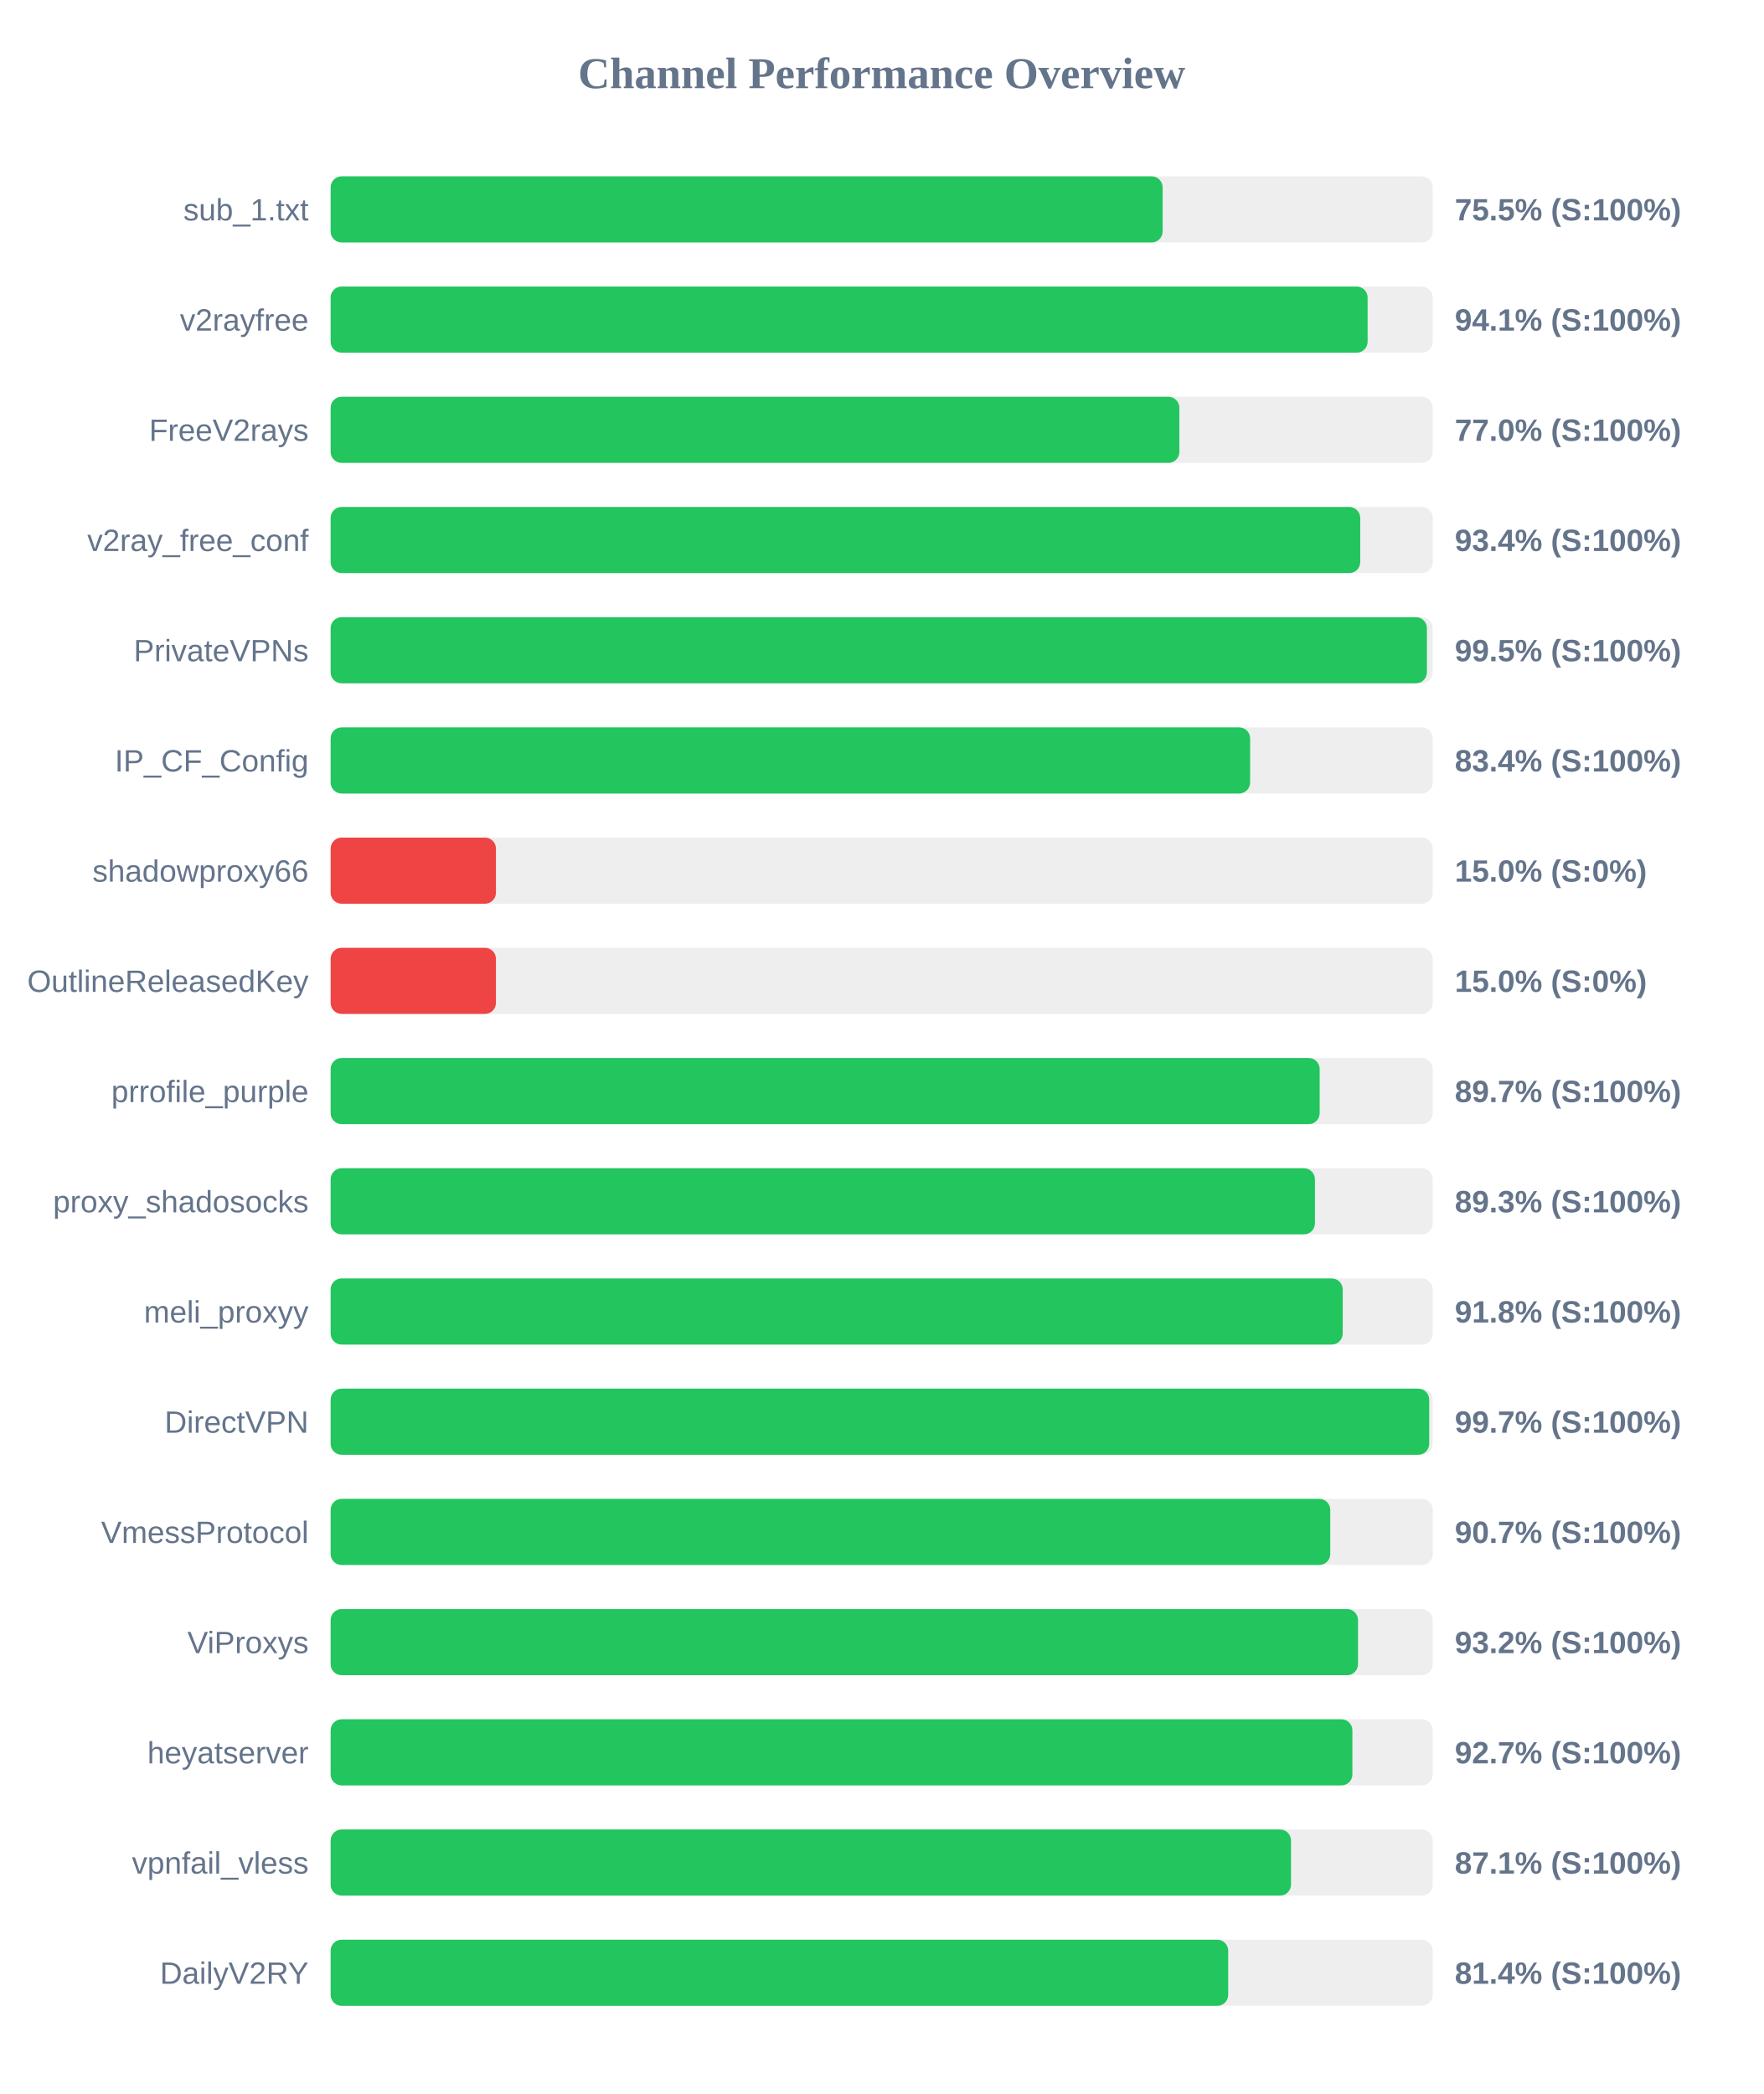
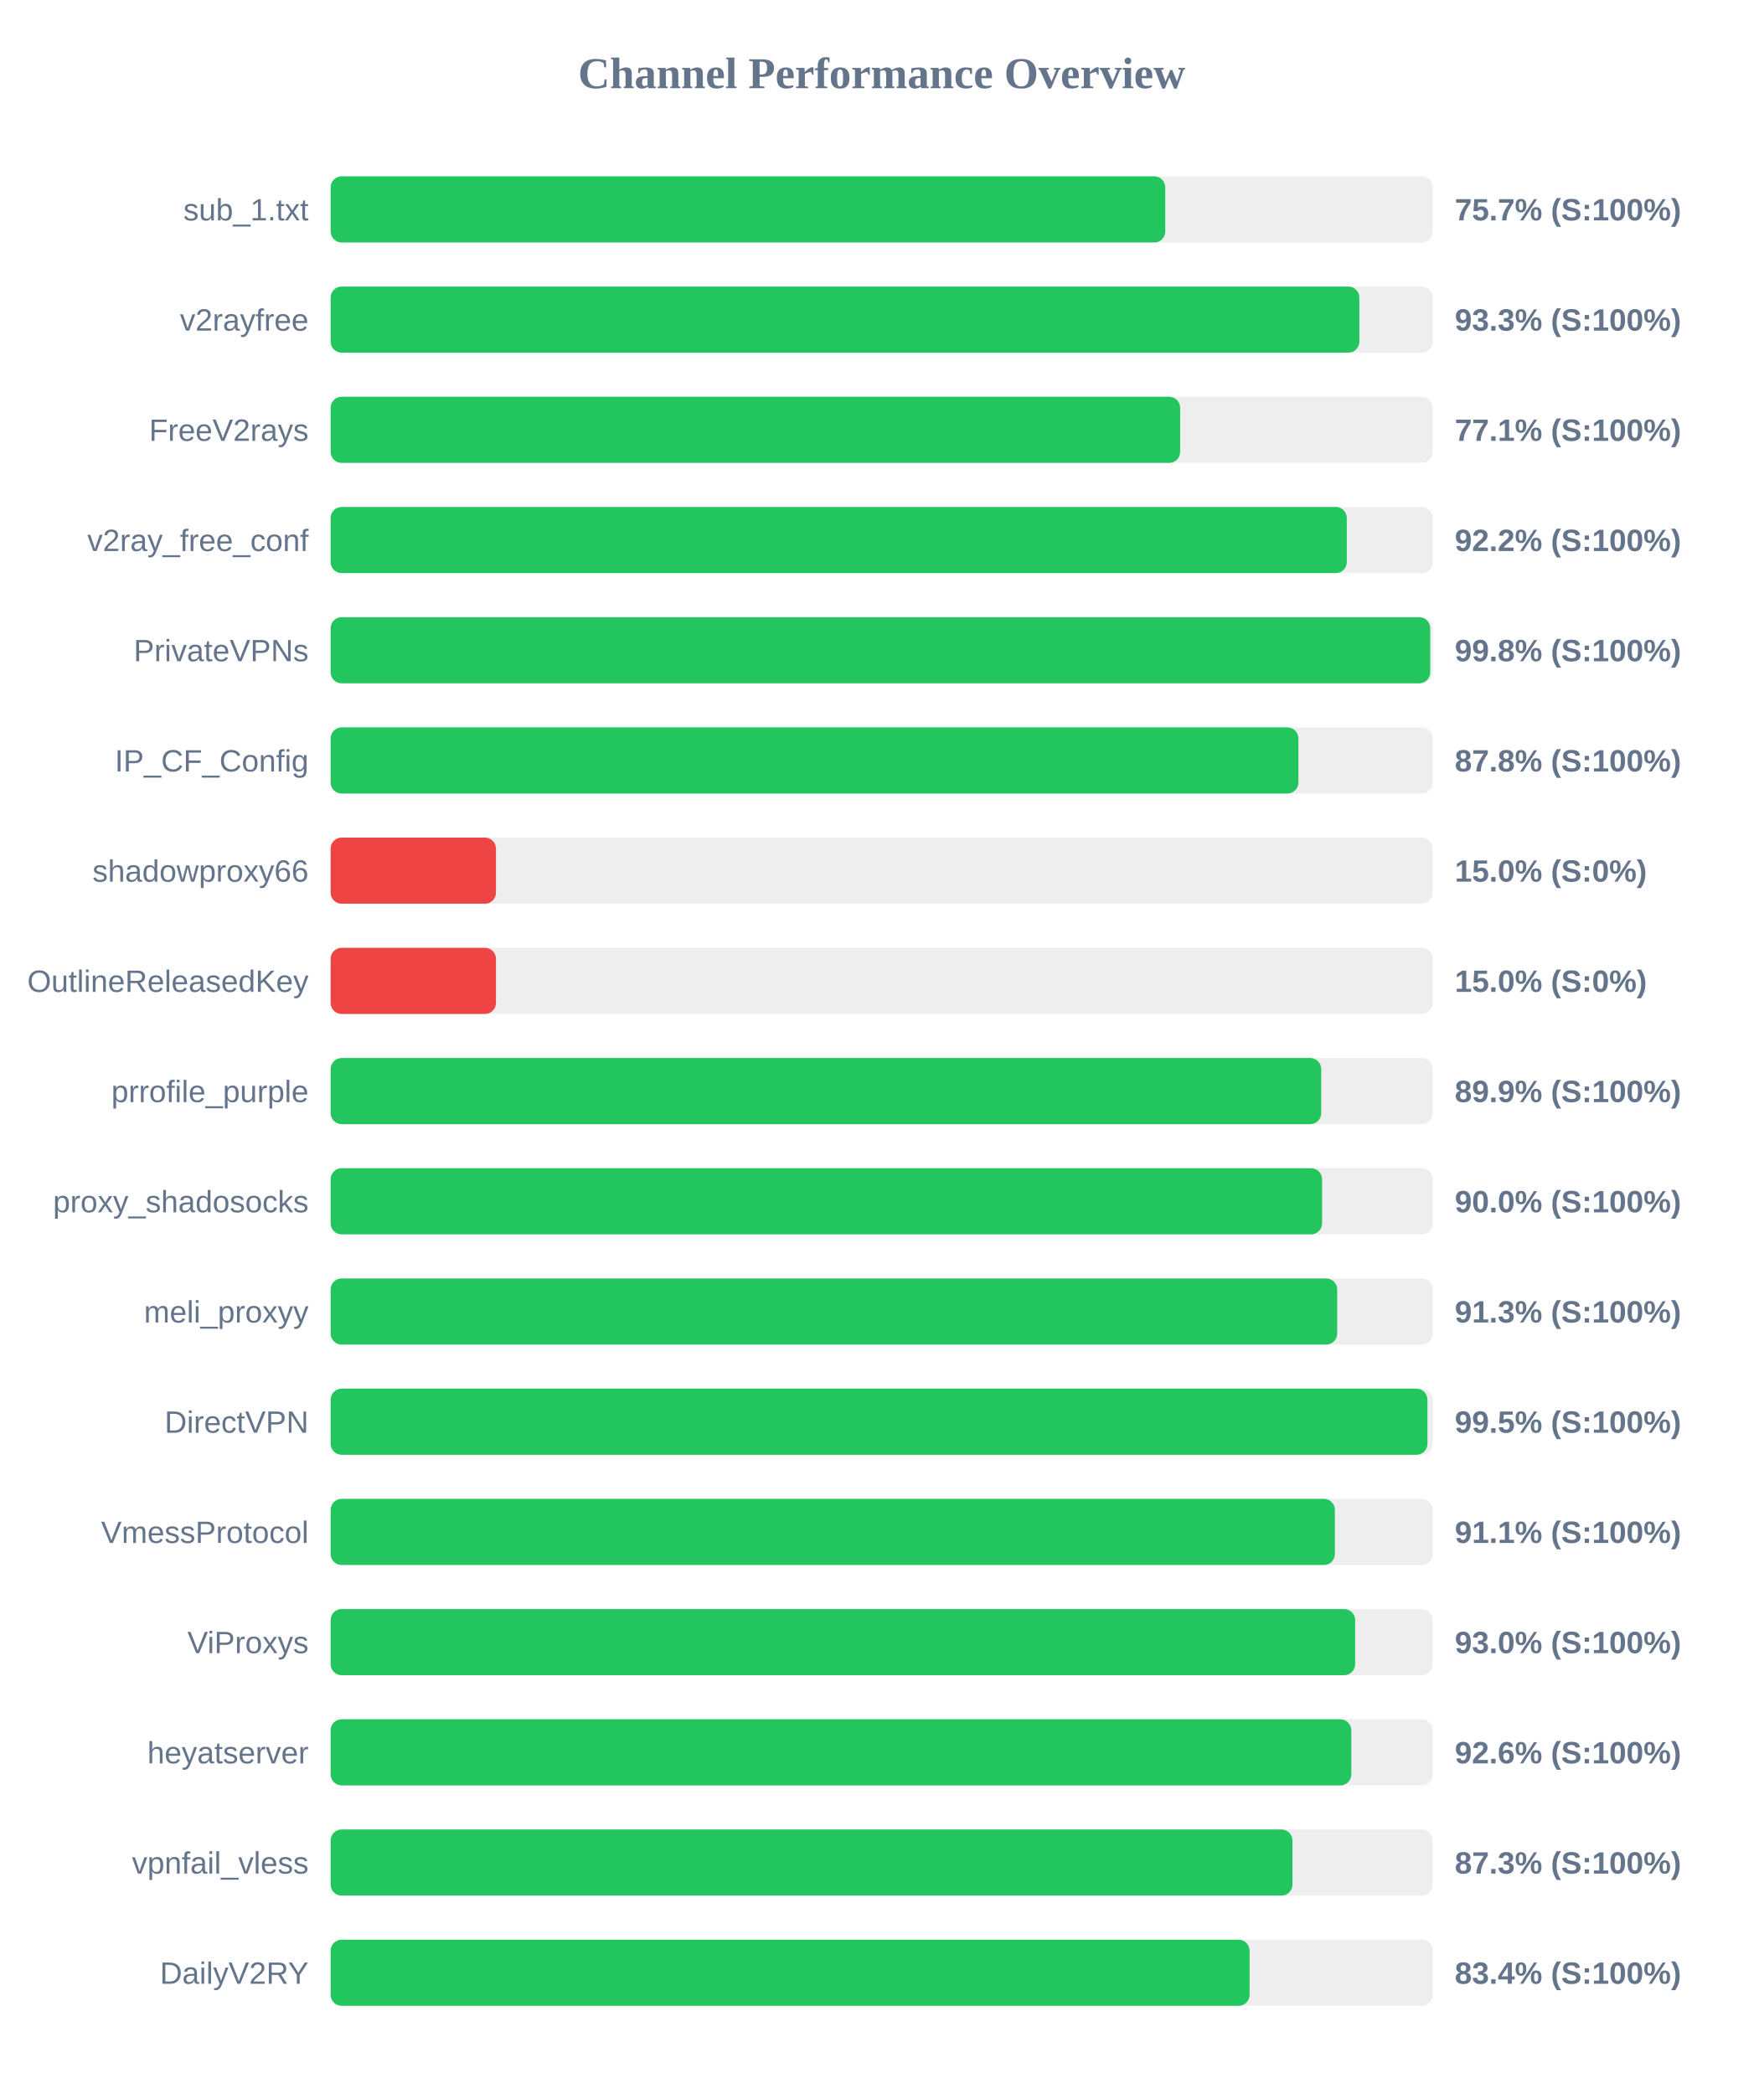
<svg xmlns="http://www.w3.org/2000/svg" width="800" height="950" version="1.1">
  <style>
        .row { font: 14px Arial; fill: #64748b; }
        .score { font: bold 14px Arial; fill: #64748b; }
    </style>
  <text x="400" y="40" text-anchor="middle" font-size="20px" font-weight="bold" fill="#64748b">Channel Performance Overview</text>
  <rect x="150" y="80" width="500" height="30" fill="#eee" rx="5" />
-   <rect x="150" y="80" width="377.45" height="30" fill="#22c55e" rx="5" />
+   <rect x="150" y="80" width="378.65" height="30" fill="#22c55e" rx="5" />
  <text x="140" y="100" text-anchor="end" class="row">sub_1.txt</text>
-   <text x="660" y="100" text-anchor="start" class="score">75.5% (S:100%)</text>
+   <text x="660" y="100" text-anchor="start" class="score">75.7% (S:100%)</text>
  <rect x="150" y="130" width="500" height="30" fill="#eee" rx="5" />
-   <rect x="150" y="130" width="470.45" height="30" fill="#22c55e" rx="5" />
+   <rect x="150" y="130" width="466.7" height="30" fill="#22c55e" rx="5" />
  <text x="140" y="150" text-anchor="end" class="row">v2rayfree</text>
-   <text x="660" y="150" text-anchor="start" class="score">94.1% (S:100%)</text>
+   <text x="660" y="150" text-anchor="start" class="score">93.3% (S:100%)</text>
  <rect x="150" y="180" width="500" height="30" fill="#eee" rx="5" />
-   <rect x="150" y="180" width="385.05" height="30" fill="#22c55e" rx="5" />
+   <rect x="150" y="180" width="385.4" height="30" fill="#22c55e" rx="5" />
  <text x="140" y="200" text-anchor="end" class="row">FreeV2rays</text>
-   <text x="660" y="200" text-anchor="start" class="score">77.0% (S:100%)</text>
+   <text x="660" y="200" text-anchor="start" class="score">77.1% (S:100%)</text>
  <rect x="150" y="230" width="500" height="30" fill="#eee" rx="5" />
-   <rect x="150" y="230" width="467.1" height="30" fill="#22c55e" rx="5" />
+   <rect x="150" y="230" width="461.0" height="30" fill="#22c55e" rx="5" />
  <text x="140" y="250" text-anchor="end" class="row">v2ray_free_conf</text>
-   <text x="660" y="250" text-anchor="start" class="score">93.4% (S:100%)</text>
+   <text x="660" y="250" text-anchor="start" class="score">92.2% (S:100%)</text>
  <rect x="150" y="280" width="500" height="30" fill="#eee" rx="5" />
-   <rect x="150" y="280" width="497.35" height="30" fill="#22c55e" rx="5" />
+   <rect x="150" y="280" width="498.85" height="30" fill="#22c55e" rx="5" />
  <text x="140" y="300" text-anchor="end" class="row">PrivateVPNs</text>
-   <text x="660" y="300" text-anchor="start" class="score">99.5% (S:100%)</text>
+   <text x="660" y="300" text-anchor="start" class="score">99.8% (S:100%)</text>
  <rect x="150" y="330" width="500" height="30" fill="#eee" rx="5" />
-   <rect x="150" y="330" width="417.15" height="30" fill="#22c55e" rx="5" />
+   <rect x="150" y="330" width="439.05" height="30" fill="#22c55e" rx="5" />
  <text x="140" y="350" text-anchor="end" class="row">IP_CF_Config</text>
-   <text x="660" y="350" text-anchor="start" class="score">83.4% (S:100%)</text>
+   <text x="660" y="350" text-anchor="start" class="score">87.8% (S:100%)</text>
  <rect x="150" y="380" width="500" height="30" fill="#eee" rx="5" />
  <rect x="150" y="380" width="75.0" height="30" fill="#ef4444" rx="5" />
  <text x="140" y="400" text-anchor="end" class="row">shadowproxy66</text>
  <text x="660" y="400" text-anchor="start" class="score">15.0% (S:0%)</text>
  <rect x="150" y="430" width="500" height="30" fill="#eee" rx="5" />
  <rect x="150" y="430" width="75.0" height="30" fill="#ef4444" rx="5" />
  <text x="140" y="450" text-anchor="end" class="row">OutlineReleasedKey</text>
  <text x="660" y="450" text-anchor="start" class="score">15.0% (S:0%)</text>
  <rect x="150" y="480" width="500" height="30" fill="#eee" rx="5" />
-   <rect x="150" y="480" width="448.7" height="30" fill="#22c55e" rx="5" />
+   <rect x="150" y="480" width="449.4" height="30" fill="#22c55e" rx="5" />
  <text x="140" y="500" text-anchor="end" class="row">prrofile_purple</text>
-   <text x="660" y="500" text-anchor="start" class="score">89.7% (S:100%)</text>
+   <text x="660" y="500" text-anchor="start" class="score">89.9% (S:100%)</text>
  <rect x="150" y="530" width="500" height="30" fill="#eee" rx="5" />
-   <rect x="150" y="530" width="446.55" height="30" fill="#22c55e" rx="5" />
+   <rect x="150" y="530" width="449.8" height="30" fill="#22c55e" rx="5" />
  <text x="140" y="550" text-anchor="end" class="row">proxy_shadosocks</text>
-   <text x="660" y="550" text-anchor="start" class="score">89.3% (S:100%)</text>
+   <text x="660" y="550" text-anchor="start" class="score">90.0% (S:100%)</text>
  <rect x="150" y="580" width="500" height="30" fill="#eee" rx="5" />
-   <rect x="150" y="580" width="459.15" height="30" fill="#22c55e" rx="5" />
+   <rect x="150" y="580" width="456.65" height="30" fill="#22c55e" rx="5" />
  <text x="140" y="600" text-anchor="end" class="row">meli_proxyy</text>
-   <text x="660" y="600" text-anchor="start" class="score">91.8% (S:100%)</text>
+   <text x="660" y="600" text-anchor="start" class="score">91.3% (S:100%)</text>
  <rect x="150" y="630" width="500" height="30" fill="#eee" rx="5" />
-   <rect x="150" y="630" width="498.4" height="30" fill="#22c55e" rx="5" />
+   <rect x="150" y="630" width="497.6" height="30" fill="#22c55e" rx="5" />
  <text x="140" y="650" text-anchor="end" class="row">DirectVPN</text>
-   <text x="660" y="650" text-anchor="start" class="score">99.7% (S:100%)</text>
+   <text x="660" y="650" text-anchor="start" class="score">99.5% (S:100%)</text>
  <rect x="150" y="680" width="500" height="30" fill="#eee" rx="5" />
-   <rect x="150" y="680" width="453.5" height="30" fill="#22c55e" rx="5" />
+   <rect x="150" y="680" width="455.6" height="30" fill="#22c55e" rx="5" />
  <text x="140" y="700" text-anchor="end" class="row">VmessProtocol</text>
-   <text x="660" y="700" text-anchor="start" class="score">90.7% (S:100%)</text>
+   <text x="660" y="700" text-anchor="start" class="score">91.1% (S:100%)</text>
  <rect x="150" y="730" width="500" height="30" fill="#eee" rx="5" />
-   <rect x="150" y="730" width="466.1" height="30" fill="#22c55e" rx="5" />
+   <rect x="150" y="730" width="464.8" height="30" fill="#22c55e" rx="5" />
  <text x="140" y="750" text-anchor="end" class="row">ViProxys</text>
-   <text x="660" y="750" text-anchor="start" class="score">93.2% (S:100%)</text>
+   <text x="660" y="750" text-anchor="start" class="score">93.0% (S:100%)</text>
  <rect x="150" y="780" width="500" height="30" fill="#eee" rx="5" />
-   <rect x="150" y="780" width="463.55" height="30" fill="#22c55e" rx="5" />
+   <rect x="150" y="780" width="463.05" height="30" fill="#22c55e" rx="5" />
  <text x="140" y="800" text-anchor="end" class="row">heyatserver</text>
-   <text x="660" y="800" text-anchor="start" class="score">92.7% (S:100%)</text>
+   <text x="660" y="800" text-anchor="start" class="score">92.6% (S:100%)</text>
  <rect x="150" y="830" width="500" height="30" fill="#eee" rx="5" />
-   <rect x="150" y="830" width="435.7" height="30" fill="#22c55e" rx="5" />
+   <rect x="150" y="830" width="436.35" height="30" fill="#22c55e" rx="5" />
  <text x="140" y="850" text-anchor="end" class="row">vpnfail_vless</text>
-   <text x="660" y="850" text-anchor="start" class="score">87.1% (S:100%)</text>
+   <text x="660" y="850" text-anchor="start" class="score">87.3% (S:100%)</text>
  <rect x="150" y="880" width="500" height="30" fill="#eee" rx="5" />
-   <rect x="150" y="880" width="407.2" height="30" fill="#22c55e" rx="5" />
+   <rect x="150" y="880" width="416.9" height="30" fill="#22c55e" rx="5" />
  <text x="140" y="900" text-anchor="end" class="row">DailyV2RY</text>
-   <text x="660" y="900" text-anchor="start" class="score">81.4% (S:100%)</text>
+   <text x="660" y="900" text-anchor="start" class="score">83.4% (S:100%)</text>
</svg>
